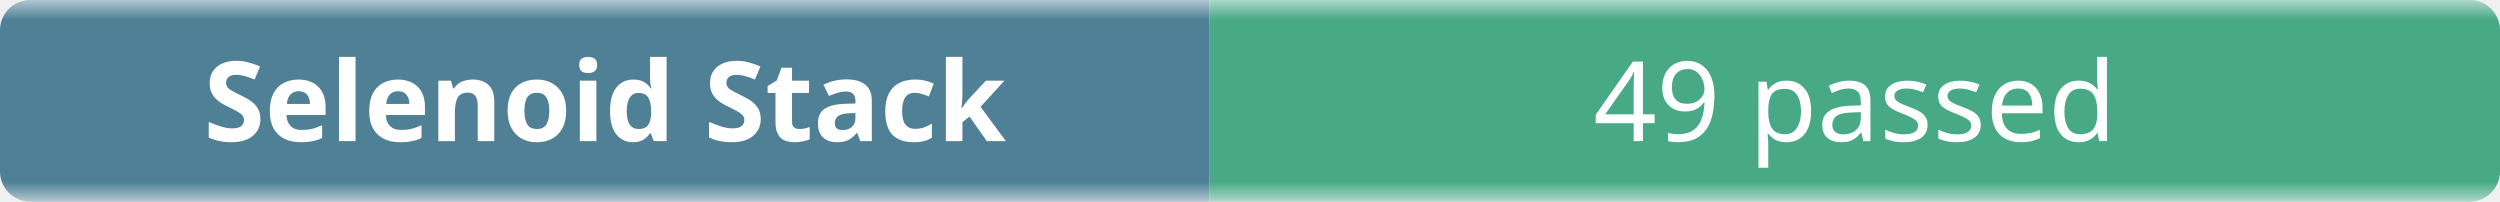
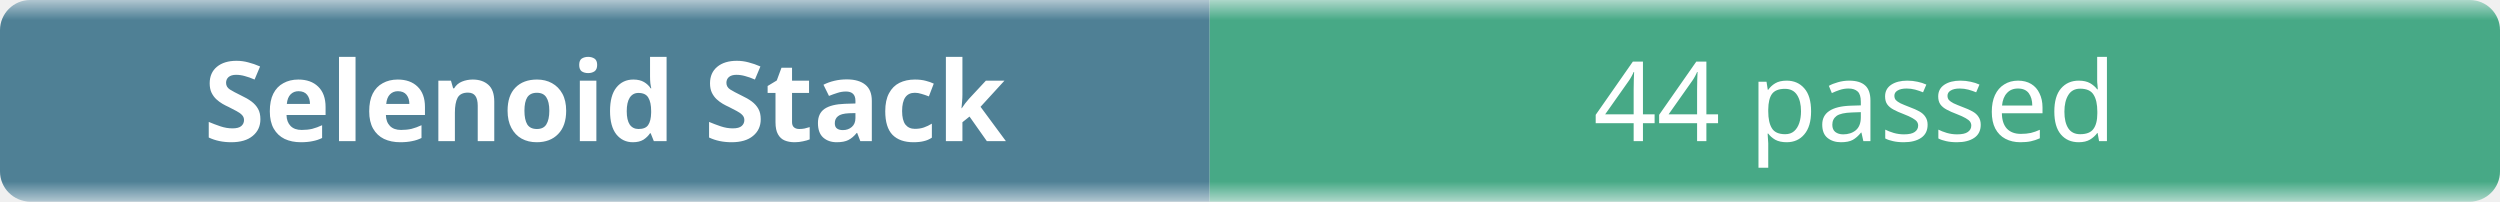
- <svg xmlns="http://www.w3.org/2000/svg" width="248" height="20" role="img" aria-label="Selenoid Stack: 49 passed">
+ <svg xmlns="http://www.w3.org/2000/svg" width="248" height="20" role="img" aria-label="Selenoid Stack: 44 passed">
  <linearGradient id="b" x2="0" y2="100%">
    <stop offset="0" stop-color="#f8fafc" stop-opacity=".7" />
    <stop offset=".1" stop-color="#eef2f7" stop-opacity=".3" />
    <stop offset=".9" stop-color="#eef2f7" stop-opacity=".3" />
    <stop offset="1" stop-color="#f8fafc" stop-opacity=".7" />
  </linearGradient>
  <mask id="m">
    <rect width="248" height="20" rx="3" fill="#fff" />
  </mask>
  <g mask="url(#m)">
    <rect width="120" height="20" fill="#0b4f6c" />
    <rect x="120" width="128" height="20" fill="#008a56" />
    <rect width="248" height="20" fill="url(#b)" />
  </g>
  <g fill="#fff" text-anchor="middle" font-family="ui-sans-serif,system-ui,sans-serif" font-size="11">
    <text x="60" y="14" font-weight="600">Selenoid Stack</text>
-     <text x="184" y="14">49 passed</text>
+     <text x="184" y="14">44 passed</text>
  </g>
</svg>
